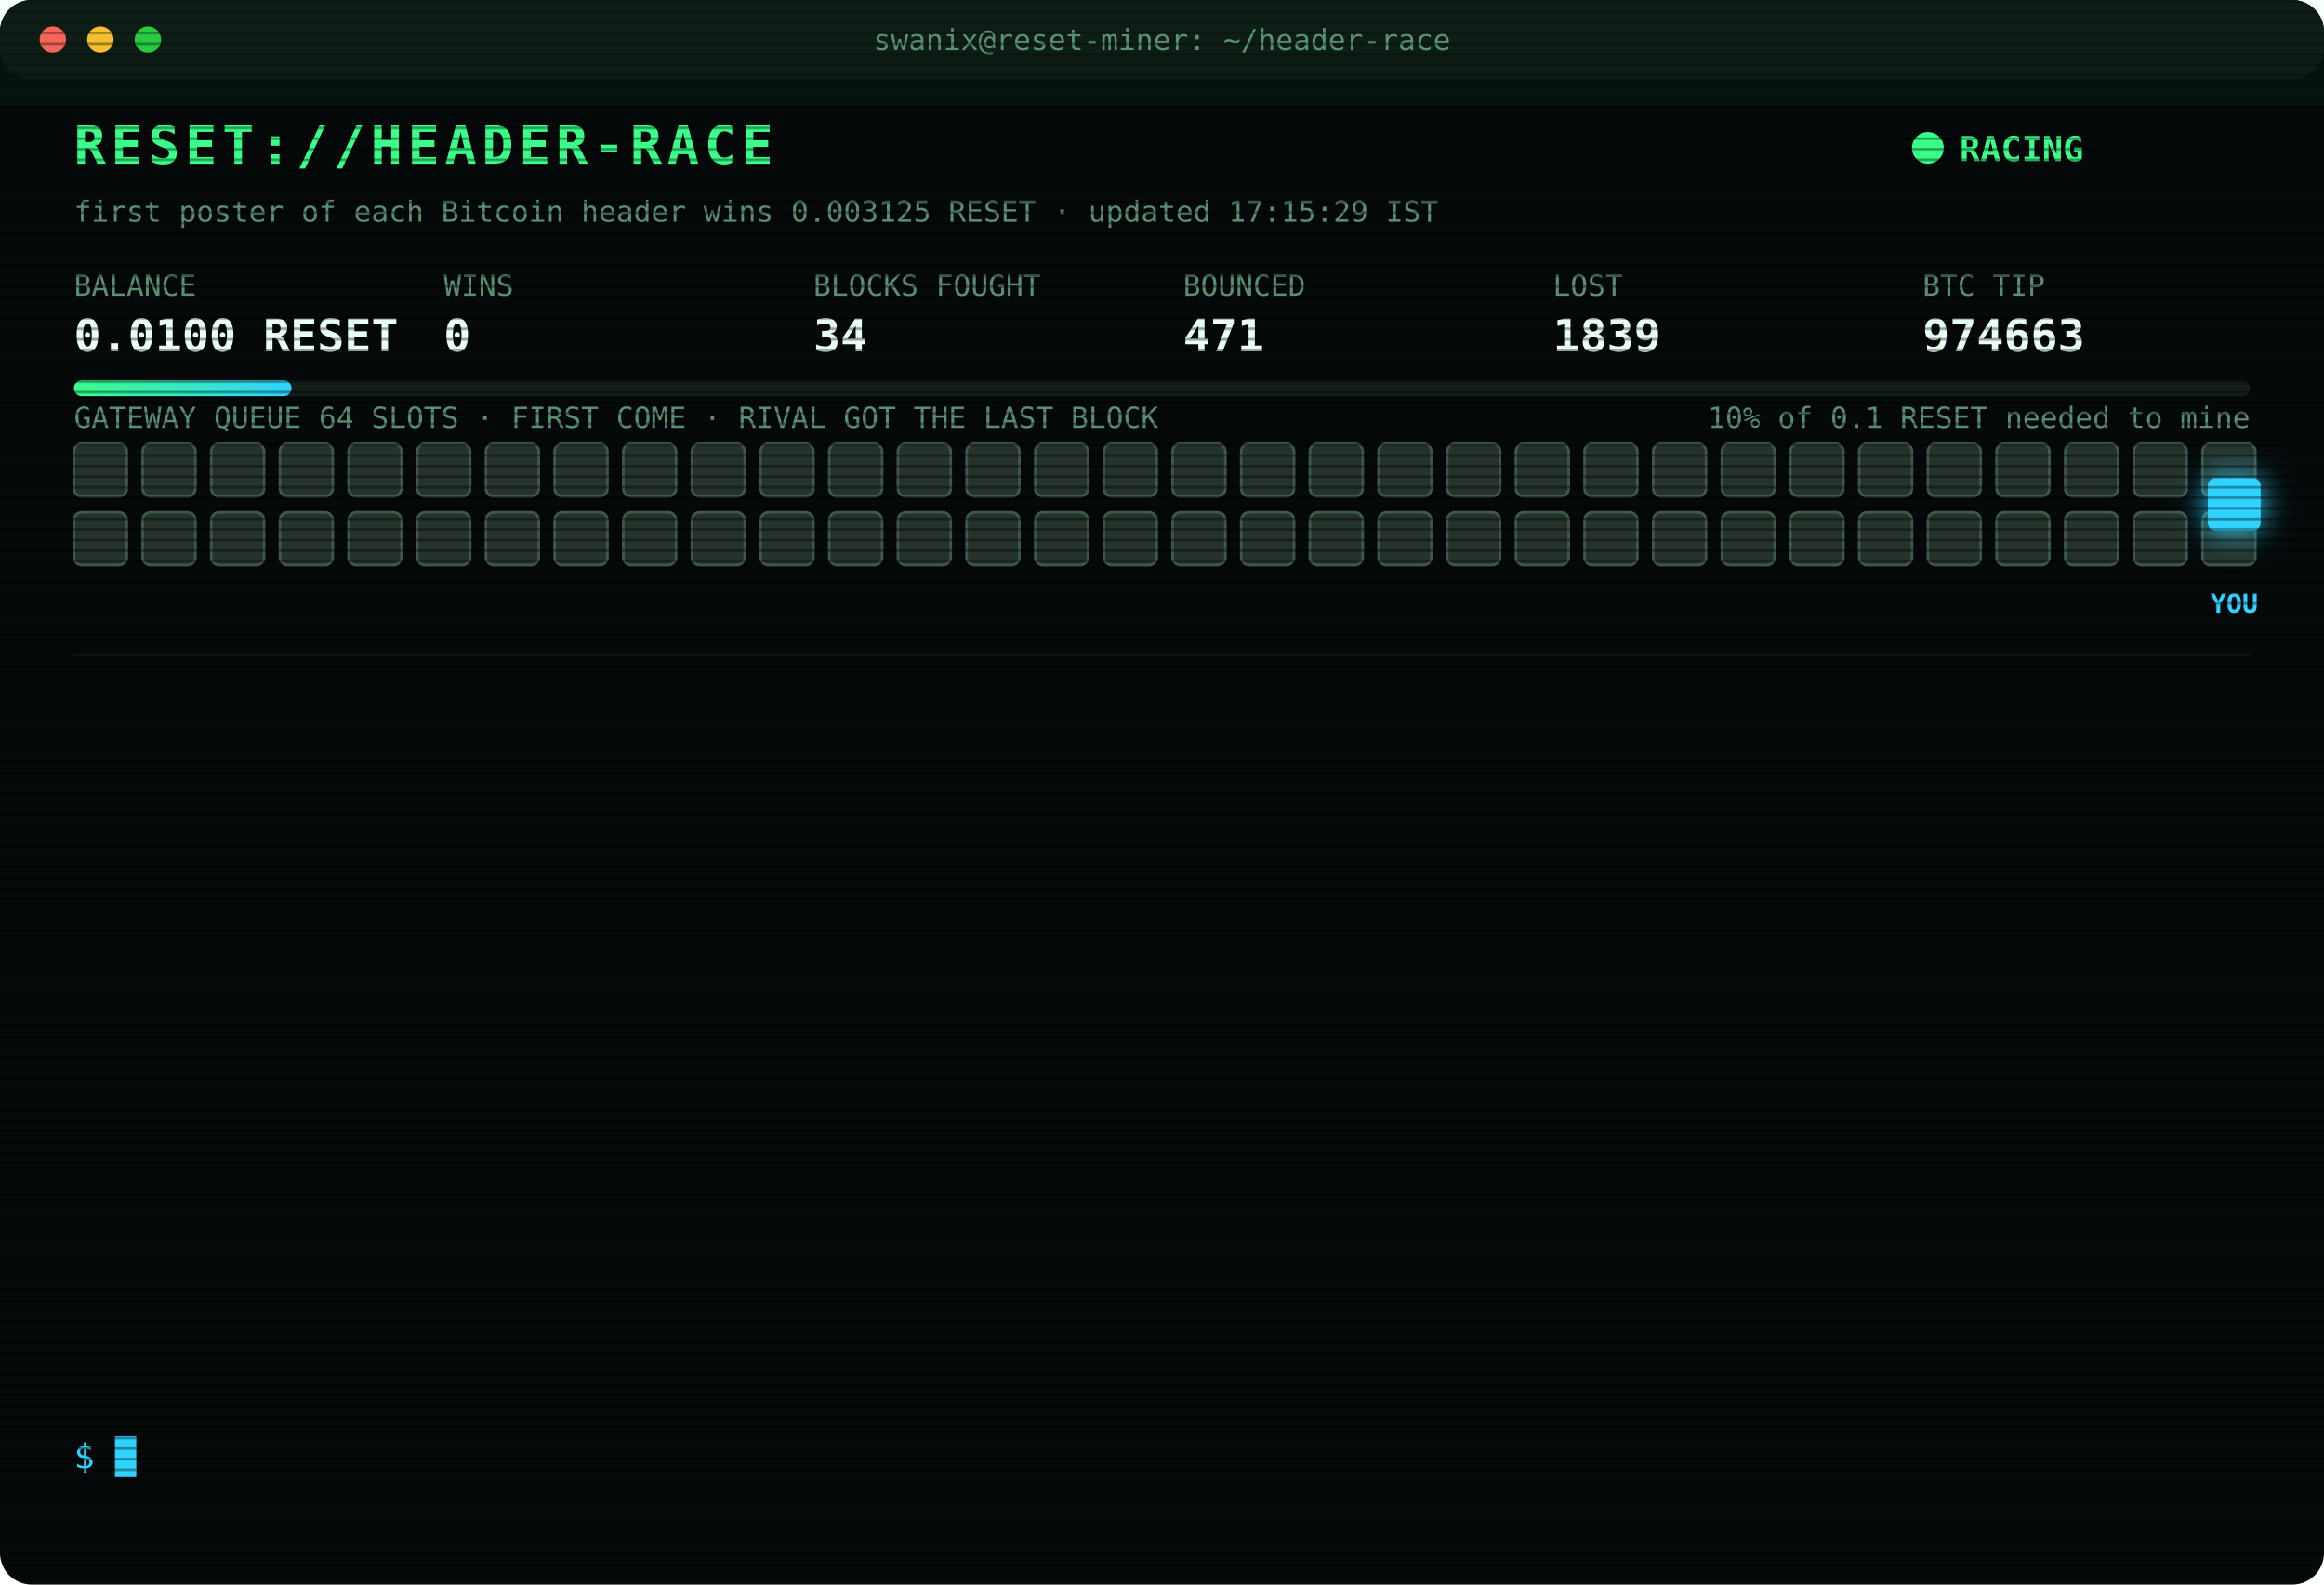
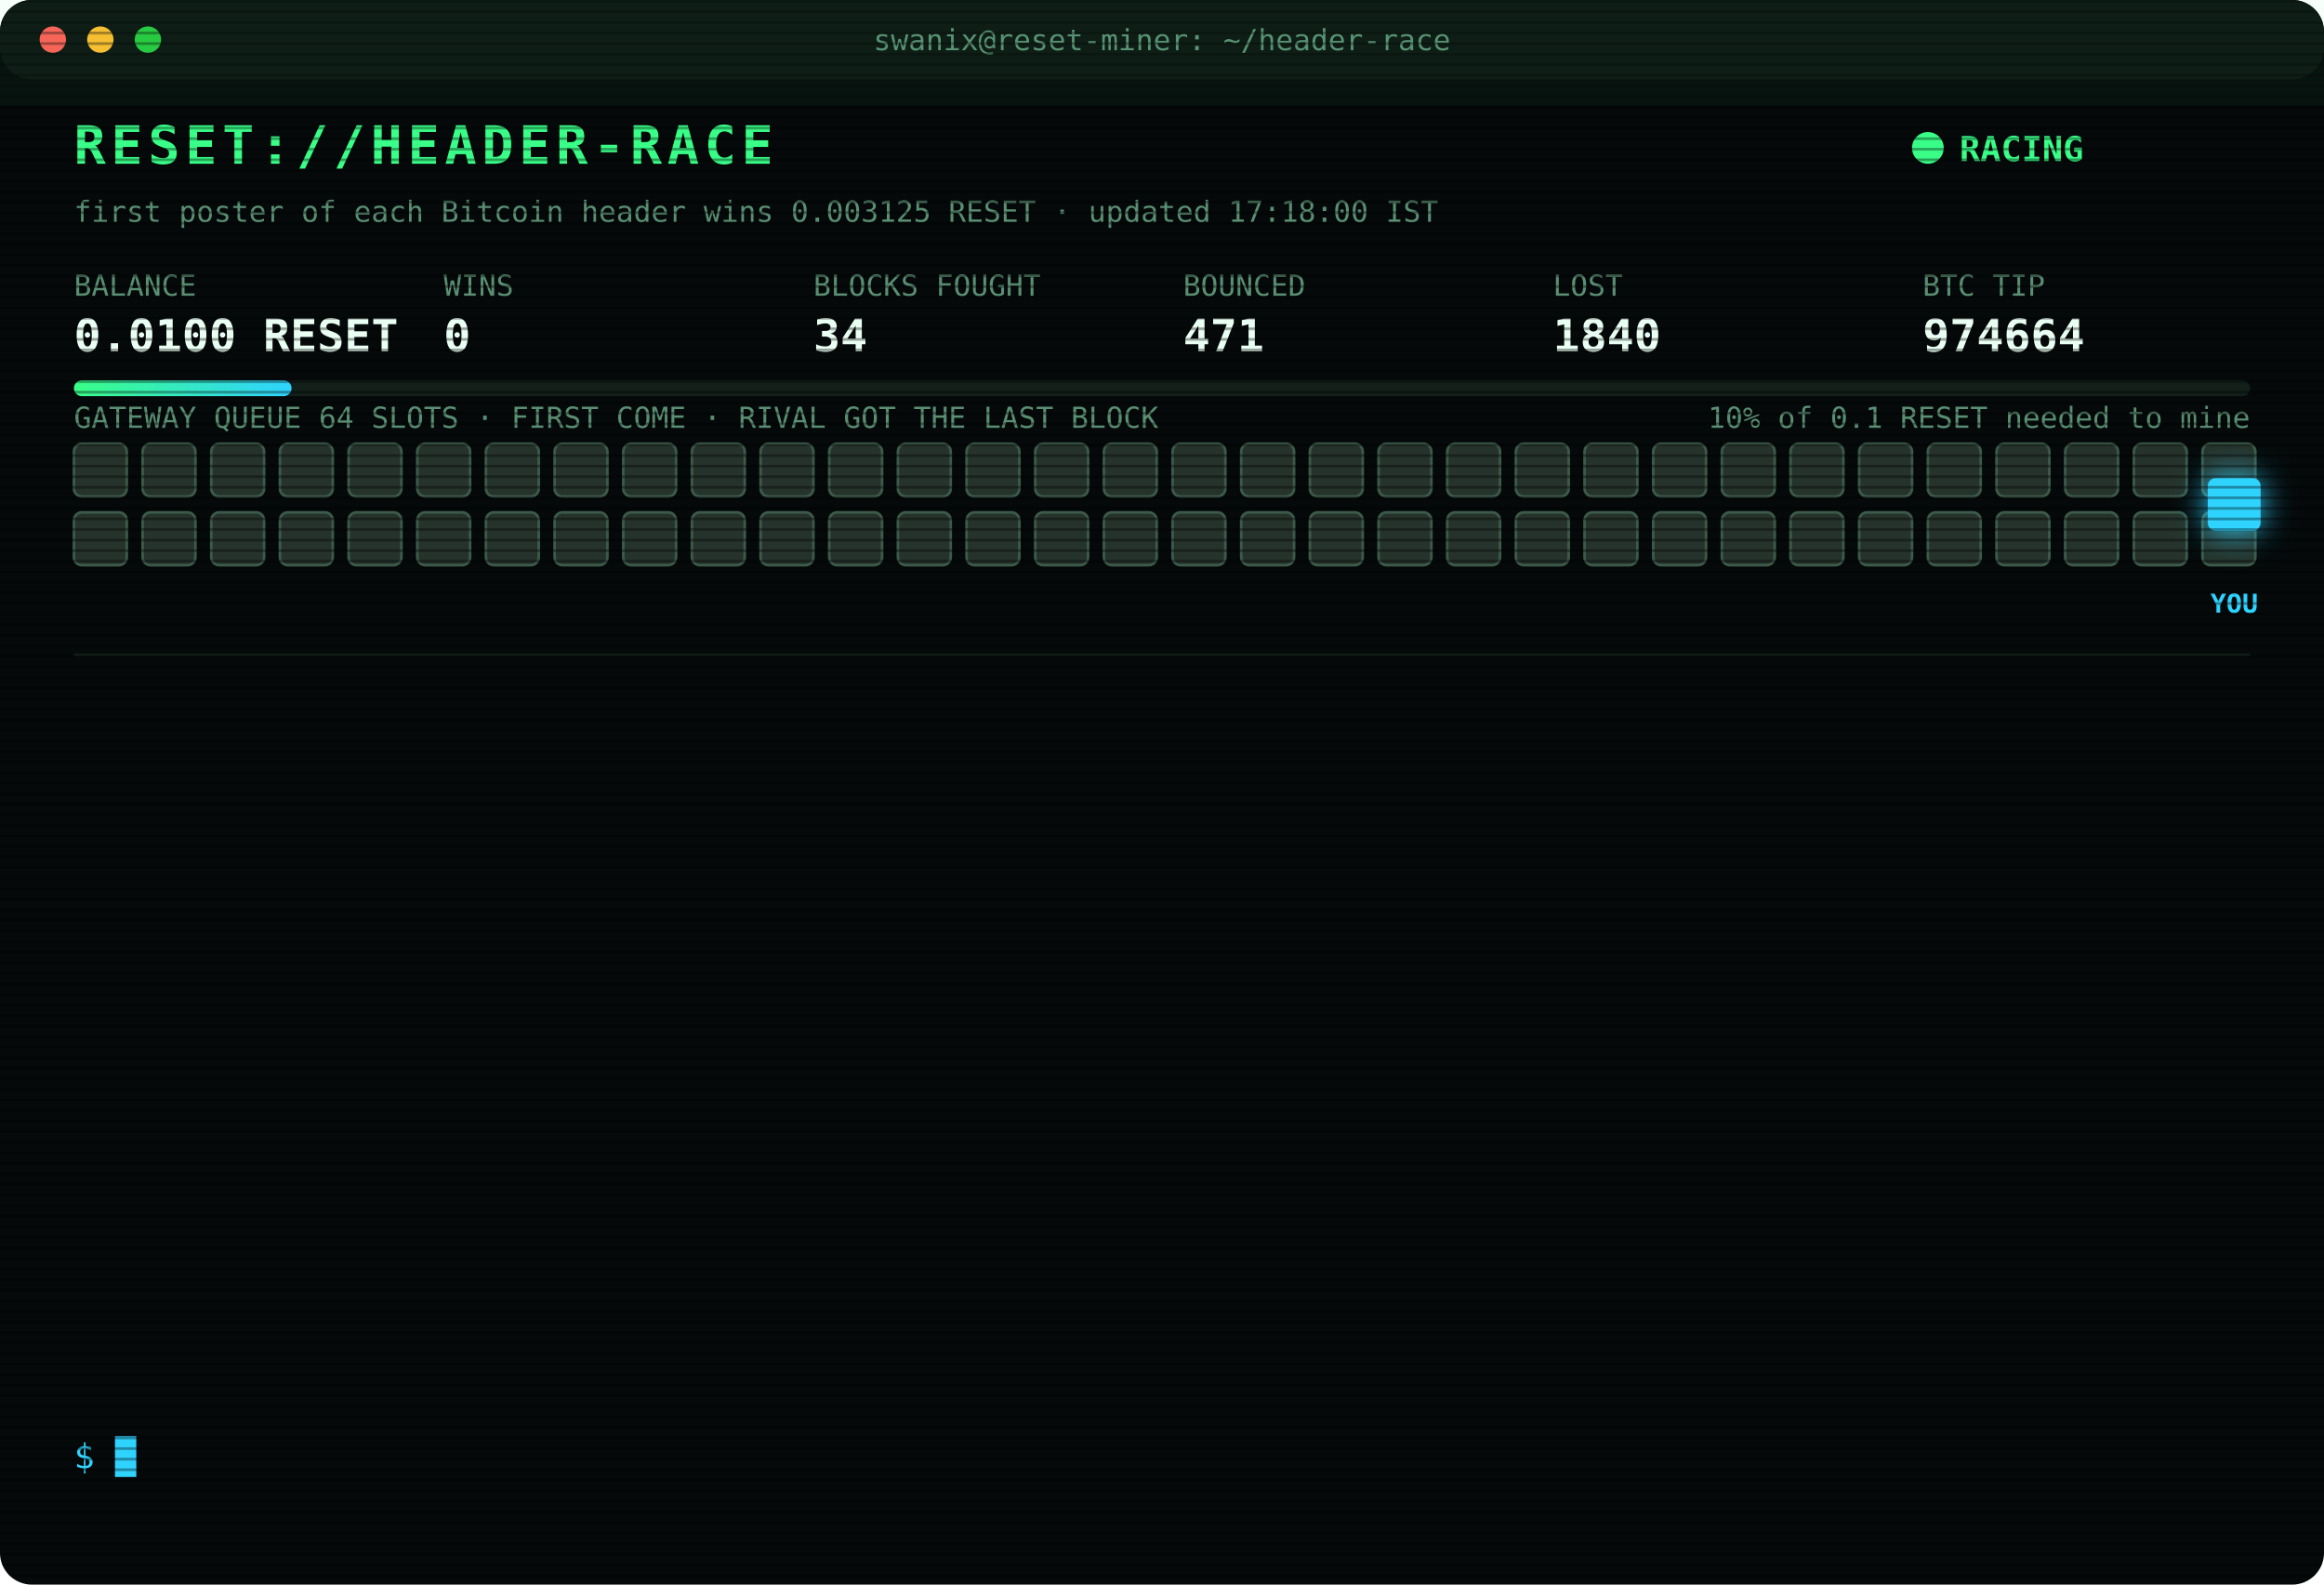
<svg xmlns="http://www.w3.org/2000/svg" width="880" height="600" viewBox="0 0 880 600" font-family="ui-monospace,SFMono-Regular,Menlo,Consolas,monospace">
  <style>
text{font-size:13px;fill:#7CFFB2}
.title{font-size:20px;font-weight:700;fill:#39FF88;letter-spacing:2px;animation:glitch 3s infinite steps(1)}
.sub{fill:#2fd3ff}.k{fill:#5a8f73;font-size:11px}.v{font-size:17px;font-weight:700;fill:#eafff3}
.ts{fill:#3f6b56}.boot{fill:#2fd3ff}.dim{fill:#5a8f73}.bad{fill:#ff4d6d}.warn{fill:#ffd23f}.mag{fill:#ff5cf0}.win{fill:#39FF88;font-weight:700}
.tag{font-size:10px;fill:#2fd3ff;font-weight:700}
.rival{fill:#26332c;stroke:#3c5a49;animation:jam 1.2s infinite alternate}
.idle{fill:#141c18;stroke:#22302a;animation:breathe 4s infinite}
.me{fill:#2fd3ff;filter:drop-shadow(0 0 6px #2fd3ff)}
.hover{animation:nudge 1.1s infinite ease-in-out}.bounce{animation:kick 1.4s infinite}
.ln{opacity:0;animation:in .4s forwards}
.cur{animation:blink 1s infinite steps(1)}
.scan{animation:scan 6s infinite linear}
.led{animation:blink 1.4s infinite}
@keyframes in{from{opacity:0;transform:translateX(-6px)}to{opacity:1;transform:none}}
@keyframes blink{50%{opacity:0}}
@keyframes jam{to{fill:#33463b}}
@keyframes breathe{50%{opacity:.4}}
@keyframes nudge{50%{transform:translateX(-10px)}}
@keyframes kick{0%,100%{transform:none}30%{transform:translateX(-14px)}55%{transform:translateX(10px) translateY(-6px)}}
@keyframes glitch{0%,92%{transform:none}93%{transform:translateX(2px);fill:#ff4d6d}95%{transform:translateX(-2px);fill:#2fd3ff}97%{transform:none}}
@keyframes scan{from{transform:translateY(-40px)}to{transform:translateY(600px)}}
</style>
  <defs>
    <pattern id="sl" width="4" height="4" patternUnits="userSpaceOnUse">
      <rect width="4" height="1" fill="#000" opacity=".35" />
    </pattern>
    <linearGradient id="bar">
      <stop offset="0" stop-color="#39FF88" />
      <stop offset="1" stop-color="#2fd3ff" />
    </linearGradient>
  </defs>
  <rect width="880" height="600" rx="12" fill="#05090a" />
  <rect width="880" height="30" rx="12" fill="#0d1512" />
  <circle cx="20" cy="15" r="5" fill="#ff5f57" />
  <circle cx="38" cy="15" r="5" fill="#febc2e" />
  <circle cx="56" cy="15" r="5" fill="#28c840" />
  <text x="440" y="19" text-anchor="middle" class="k">swanix@reset-miner: ~/header-race</text>
  <text x="28" y="62" class="title">RESET://HEADER-RACE</text>
  <circle class="led" cx="730" cy="56" r="6" fill="#39FF88" />
  <text x="742" y="61" class="win">RACING</text>
-   <text x="28" y="84" class="k">first poster of each Bitcoin header wins 0.003125 RESET · updated 17:15:29 IST</text>
+   <text x="28" y="84" class="k">first poster of each Bitcoin header wins 0.003125 RESET · updated 17:18:00 IST</text>
  <text x="28" y="112" class="k">BALANCE</text>
  <text x="28" y="133" class="v">0.0100 RESET</text>
  <text x="168" y="112" class="k">WINS</text>
  <text x="168" y="133" class="v">0</text>
  <text x="308" y="112" class="k">BLOCKS FOUGHT</text>
  <text x="308" y="133" class="v">34</text>
  <text x="448" y="112" class="k">BOUNCED</text>
  <text x="448" y="133" class="v">471</text>
  <text x="588" y="112" class="k">LOST</text>
-   <text x="588" y="133" class="v">1839</text>
+   <text x="588" y="133" class="v">1840</text>
  <text x="728" y="112" class="k">BTC TIP</text>
-   <text x="728" y="133" class="v">974663</text>
+   <text x="728" y="133" class="v">974664</text>
  <rect x="28" y="144" width="824" height="6" rx="3" fill="#13201a" />
  <rect x="28" y="144" width="82.4" height="6" rx="3" fill="url(#bar)" />
  <text x="852" y="162" text-anchor="end" class="k">10% of 0.1 RESET needed to mine</text>
  <text x="28" y="162" class="k">GATEWAY QUEUE 64 SLOTS · FIRST COME · RIVAL GOT THE LAST BLOCK</text>
  <rect class="rival" x="28" y="168" width="20" height="20" rx="3" style="animation-delay:0.00s" />
  <rect class="rival" x="54" y="168" width="20" height="20" rx="3" style="animation-delay:0.05s" />
  <rect class="rival" x="80" y="168" width="20" height="20" rx="3" style="animation-delay:0.10s" />
  <rect class="rival" x="106" y="168" width="20" height="20" rx="3" style="animation-delay:0.15s" />
  <rect class="rival" x="132" y="168" width="20" height="20" rx="3" style="animation-delay:0.20s" />
  <rect class="rival" x="158" y="168" width="20" height="20" rx="3" style="animation-delay:0.25s" />
  <rect class="rival" x="184" y="168" width="20" height="20" rx="3" style="animation-delay:0.30s" />
  <rect class="rival" x="210" y="168" width="20" height="20" rx="3" style="animation-delay:0.35s" />
  <rect class="rival" x="236" y="168" width="20" height="20" rx="3" style="animation-delay:0.40s" />
  <rect class="rival" x="262" y="168" width="20" height="20" rx="3" style="animation-delay:0.45s" />
  <rect class="rival" x="288" y="168" width="20" height="20" rx="3" style="animation-delay:0.50s" />
  <rect class="rival" x="314" y="168" width="20" height="20" rx="3" style="animation-delay:0.55s" />
  <rect class="rival" x="340" y="168" width="20" height="20" rx="3" style="animation-delay:0.60s" />
  <rect class="rival" x="366" y="168" width="20" height="20" rx="3" style="animation-delay:0.65s" />
  <rect class="rival" x="392" y="168" width="20" height="20" rx="3" style="animation-delay:0.70s" />
  <rect class="rival" x="418" y="168" width="20" height="20" rx="3" style="animation-delay:0.75s" />
  <rect class="rival" x="444" y="168" width="20" height="20" rx="3" style="animation-delay:0.80s" />
  <rect class="rival" x="470" y="168" width="20" height="20" rx="3" style="animation-delay:0.85s" />
  <rect class="rival" x="496" y="168" width="20" height="20" rx="3" style="animation-delay:0.90s" />
  <rect class="rival" x="522" y="168" width="20" height="20" rx="3" style="animation-delay:0.95s" />
  <rect class="rival" x="548" y="168" width="20" height="20" rx="3" style="animation-delay:1.00s" />
  <rect class="rival" x="574" y="168" width="20" height="20" rx="3" style="animation-delay:1.05s" />
  <rect class="rival" x="600" y="168" width="20" height="20" rx="3" style="animation-delay:1.10s" />
  <rect class="rival" x="626" y="168" width="20" height="20" rx="3" style="animation-delay:1.15s" />
  <rect class="rival" x="652" y="168" width="20" height="20" rx="3" style="animation-delay:1.20s" />
  <rect class="rival" x="678" y="168" width="20" height="20" rx="3" style="animation-delay:1.25s" />
  <rect class="rival" x="704" y="168" width="20" height="20" rx="3" style="animation-delay:1.30s" />
  <rect class="rival" x="730" y="168" width="20" height="20" rx="3" style="animation-delay:1.35s" />
  <rect class="rival" x="756" y="168" width="20" height="20" rx="3" style="animation-delay:1.40s" />
  <rect class="rival" x="782" y="168" width="20" height="20" rx="3" style="animation-delay:1.45s" />
  <rect class="rival" x="808" y="168" width="20" height="20" rx="3" style="animation-delay:1.50s" />
  <rect class="rival" x="834" y="168" width="20" height="20" rx="3" style="animation-delay:1.55s" />
  <rect class="rival" x="28" y="194" width="20" height="20" rx="3" style="animation-delay:1.60s" />
  <rect class="rival" x="54" y="194" width="20" height="20" rx="3" style="animation-delay:1.65s" />
  <rect class="rival" x="80" y="194" width="20" height="20" rx="3" style="animation-delay:1.70s" />
  <rect class="rival" x="106" y="194" width="20" height="20" rx="3" style="animation-delay:1.75s" />
  <rect class="rival" x="132" y="194" width="20" height="20" rx="3" style="animation-delay:1.80s" />
  <rect class="rival" x="158" y="194" width="20" height="20" rx="3" style="animation-delay:1.85s" />
  <rect class="rival" x="184" y="194" width="20" height="20" rx="3" style="animation-delay:1.90s" />
  <rect class="rival" x="210" y="194" width="20" height="20" rx="3" style="animation-delay:1.95s" />
  <rect class="rival" x="236" y="194" width="20" height="20" rx="3" style="animation-delay:2.00s" />
  <rect class="rival" x="262" y="194" width="20" height="20" rx="3" style="animation-delay:2.05s" />
  <rect class="rival" x="288" y="194" width="20" height="20" rx="3" style="animation-delay:2.10s" />
  <rect class="rival" x="314" y="194" width="20" height="20" rx="3" style="animation-delay:2.15s" />
  <rect class="rival" x="340" y="194" width="20" height="20" rx="3" style="animation-delay:2.20s" />
  <rect class="rival" x="366" y="194" width="20" height="20" rx="3" style="animation-delay:2.25s" />
  <rect class="rival" x="392" y="194" width="20" height="20" rx="3" style="animation-delay:2.30s" />
  <rect class="rival" x="418" y="194" width="20" height="20" rx="3" style="animation-delay:2.35s" />
  <rect class="rival" x="444" y="194" width="20" height="20" rx="3" style="animation-delay:2.40s" />
  <rect class="rival" x="470" y="194" width="20" height="20" rx="3" style="animation-delay:2.45s" />
  <rect class="rival" x="496" y="194" width="20" height="20" rx="3" style="animation-delay:2.50s" />
  <rect class="rival" x="522" y="194" width="20" height="20" rx="3" style="animation-delay:2.55s" />
  <rect class="rival" x="548" y="194" width="20" height="20" rx="3" style="animation-delay:2.60s" />
  <rect class="rival" x="574" y="194" width="20" height="20" rx="3" style="animation-delay:2.65s" />
  <rect class="rival" x="600" y="194" width="20" height="20" rx="3" style="animation-delay:2.70s" />
  <rect class="rival" x="626" y="194" width="20" height="20" rx="3" style="animation-delay:2.75s" />
  <rect class="rival" x="652" y="194" width="20" height="20" rx="3" style="animation-delay:2.80s" />
  <rect class="rival" x="678" y="194" width="20" height="20" rx="3" style="animation-delay:2.85s" />
  <rect class="rival" x="704" y="194" width="20" height="20" rx="3" style="animation-delay:2.90s" />
  <rect class="rival" x="730" y="194" width="20" height="20" rx="3" style="animation-delay:2.95s" />
  <rect class="rival" x="756" y="194" width="20" height="20" rx="3" style="animation-delay:3.00s" />
  <rect class="rival" x="782" y="194" width="20" height="20" rx="3" style="animation-delay:3.05s" />
  <rect class="rival" x="808" y="194" width="20" height="20" rx="3" style="animation-delay:3.10s" />
  <rect class="rival" x="834" y="194" width="20" height="20" rx="3" style="animation-delay:3.15s" />
  <g class="hover">
    <rect class="me" x="836" y="181" width="20" height="20" rx="3" />
    <text class="tag" x="846" y="232" text-anchor="middle">YOU</text>
  </g>
  <line x1="28" x2="852" y1="248" y2="248" stroke="#13201a" />
  <g class="ln" style="animation-delay:0.40s">
-     <text x="28" y="270" class="ts">14:46:55</text>
-     <text x="104" y="270" class="bad">[LOST] #974651 taken by a rival miner</text>
+     <text x="28" y="270" class="ts">14:48:43</text>
+     <text x="104" y="270" class="bad">[LOST] #974652 taken by a rival miner</text>
  </g>
  <g class="ln" style="animation-delay:0.65s">
-     <text x="28" y="292" class="ts">14:48:43</text>
-     <text x="104" y="292" class="bad">[LOST] #974652 taken by a rival miner</text>
+     <text x="28" y="292" class="ts">14:52:27</text>
+     <text x="104" y="292" class="bad">[LOST] #974653 taken by a rival miner</text>
  </g>
  <g class="ln" style="animation-delay:0.90s">
-     <text x="28" y="314" class="ts">14:52:27</text>
-     <text x="104" y="314" class="bad">[LOST] #974653 taken by a rival miner</text>
+     <text x="28" y="314" class="ts">15:01:08</text>
+     <text x="104" y="314" class="bad">[LOST] #974654 taken by a rival miner</text>
  </g>
  <g class="ln" style="animation-delay:1.15s">
-     <text x="28" y="336" class="ts">15:01:08</text>
-     <text x="104" y="336" class="bad">[LOST] #974654 taken by a rival miner</text>
+     <text x="28" y="336" class="ts">15:02:16</text>
+     <text x="104" y="336" class="bad">[LOST] #974655 taken by a rival miner</text>
  </g>
  <g class="ln" style="animation-delay:1.40s">
-     <text x="28" y="358" class="ts">15:02:16</text>
-     <text x="104" y="358" class="bad">[LOST] #974655 taken by a rival miner</text>
+     <text x="28" y="358" class="ts">15:59:40</text>
+     <text x="104" y="358" class="bad">[LOST] #974656 taken by a rival miner</text>
  </g>
  <g class="ln" style="animation-delay:1.65s">
-     <text x="28" y="380" class="ts">15:59:40</text>
-     <text x="104" y="380" class="bad">[LOST] #974656 taken by a rival miner</text>
+     <text x="28" y="380" class="ts">16:25:10</text>
+     <text x="104" y="380" class="bad">[LOST] #974657 taken by a rival miner</text>
  </g>
  <g class="ln" style="animation-delay:1.90s">
-     <text x="28" y="402" class="ts">16:25:10</text>
-     <text x="104" y="402" class="bad">[LOST] #974657 taken by a rival miner</text>
+     <text x="28" y="402" class="ts">16:27:53</text>
+     <text x="104" y="402" class="bad">[LOST] #974658 taken by a rival miner</text>
  </g>
  <g class="ln" style="animation-delay:2.15s">
-     <text x="28" y="424" class="ts">16:27:53</text>
-     <text x="104" y="424" class="bad">[LOST] #974658 taken by a rival miner</text>
+     <text x="28" y="424" class="ts">16:33:16</text>
+     <text x="104" y="424" class="bad">[LOST] #974659 taken by a rival miner</text>
  </g>
  <g class="ln" style="animation-delay:2.40s">
-     <text x="28" y="446" class="ts">16:33:16</text>
-     <text x="104" y="446" class="bad">[LOST] #974659 taken by a rival miner</text>
+     <text x="28" y="446" class="ts">16:37:45</text>
+     <text x="104" y="446" class="bad">[LOST] #974660 taken by a rival miner</text>
  </g>
  <g class="ln" style="animation-delay:2.65s">
-     <text x="28" y="468" class="ts">16:37:45</text>
-     <text x="104" y="468" class="bad">[LOST] #974660 taken by a rival miner</text>
+     <text x="28" y="468" class="ts">16:49:33</text>
+     <text x="104" y="468" class="bad">[LOST] #974661 taken by a rival miner</text>
  </g>
  <g class="ln" style="animation-delay:2.90s">
-     <text x="28" y="490" class="ts">16:49:33</text>
-     <text x="104" y="490" class="bad">[LOST] #974661 taken by a rival miner</text>
+     <text x="28" y="490" class="ts">17:12:26</text>
+     <text x="104" y="490" class="bad">[LOST] #974662 taken by a rival miner</text>
  </g>
  <g class="ln" style="animation-delay:3.15s">
-     <text x="28" y="512" class="ts">17:12:26</text>
-     <text x="104" y="512" class="bad">[LOST] #974662 taken by a rival miner</text>
+     <text x="28" y="512" class="ts">17:14:38</text>
+     <text x="104" y="512" class="bad">[LOST] #974663 taken by a rival miner</text>
  </g>
  <g class="ln" style="animation-delay:3.40s">
-     <text x="28" y="534" class="ts">17:14:38</text>
-     <text x="104" y="534" class="bad">[LOST] #974663 taken by a rival miner</text>
+     <text x="28" y="534" class="ts">17:18:00</text>
+     <text x="104" y="534" class="bad">[LOST] #974664 taken by a rival miner</text>
  </g>
  <text x="28" y="556" class="sub">$ <tspan class="cur">█</tspan>
  </text>
  <rect width="880" height="600" rx="12" fill="url(#sl)" pointer-events="none" />
  <rect class="scan" width="880" height="40" fill="#39FF88" opacity=".04" />
</svg>
